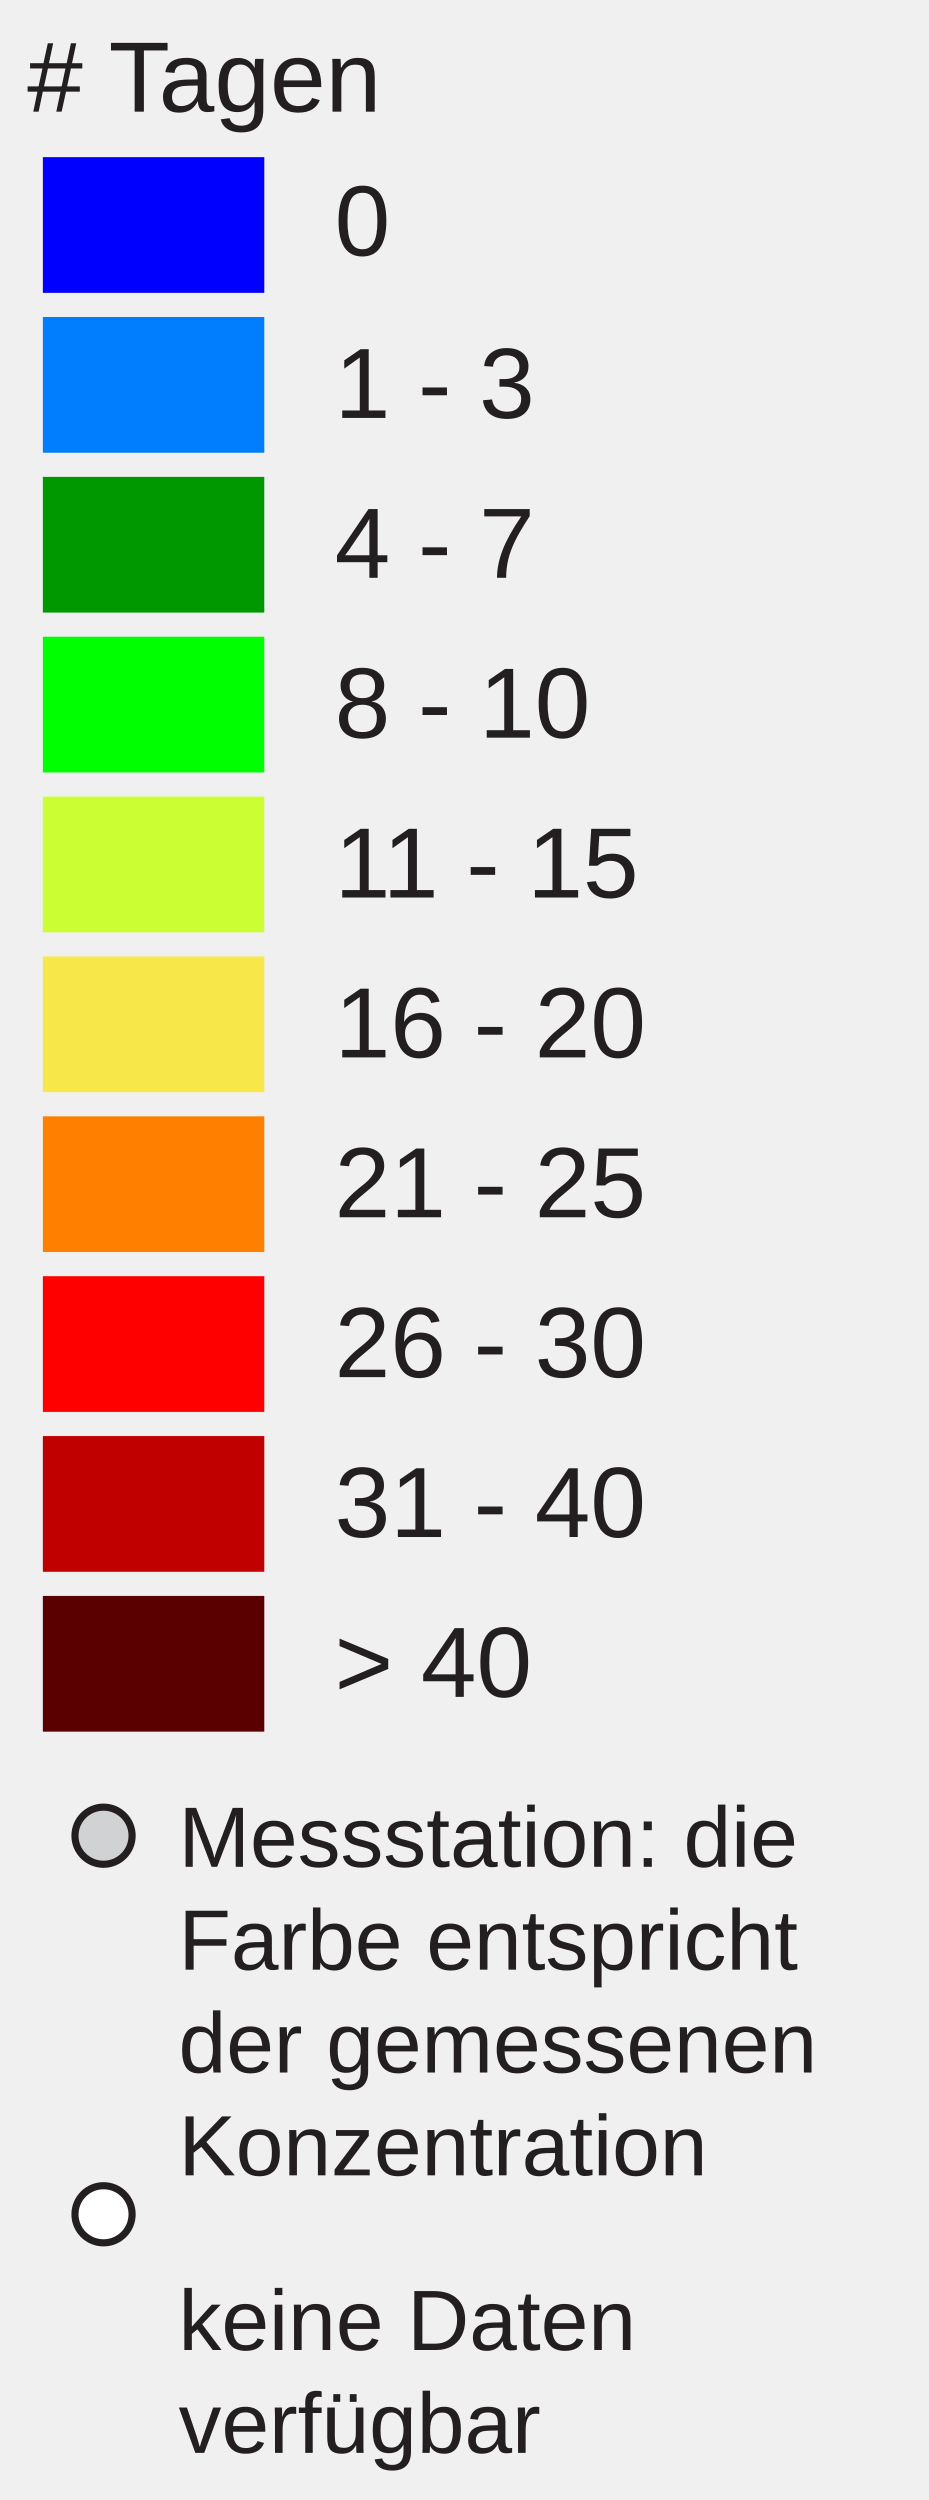
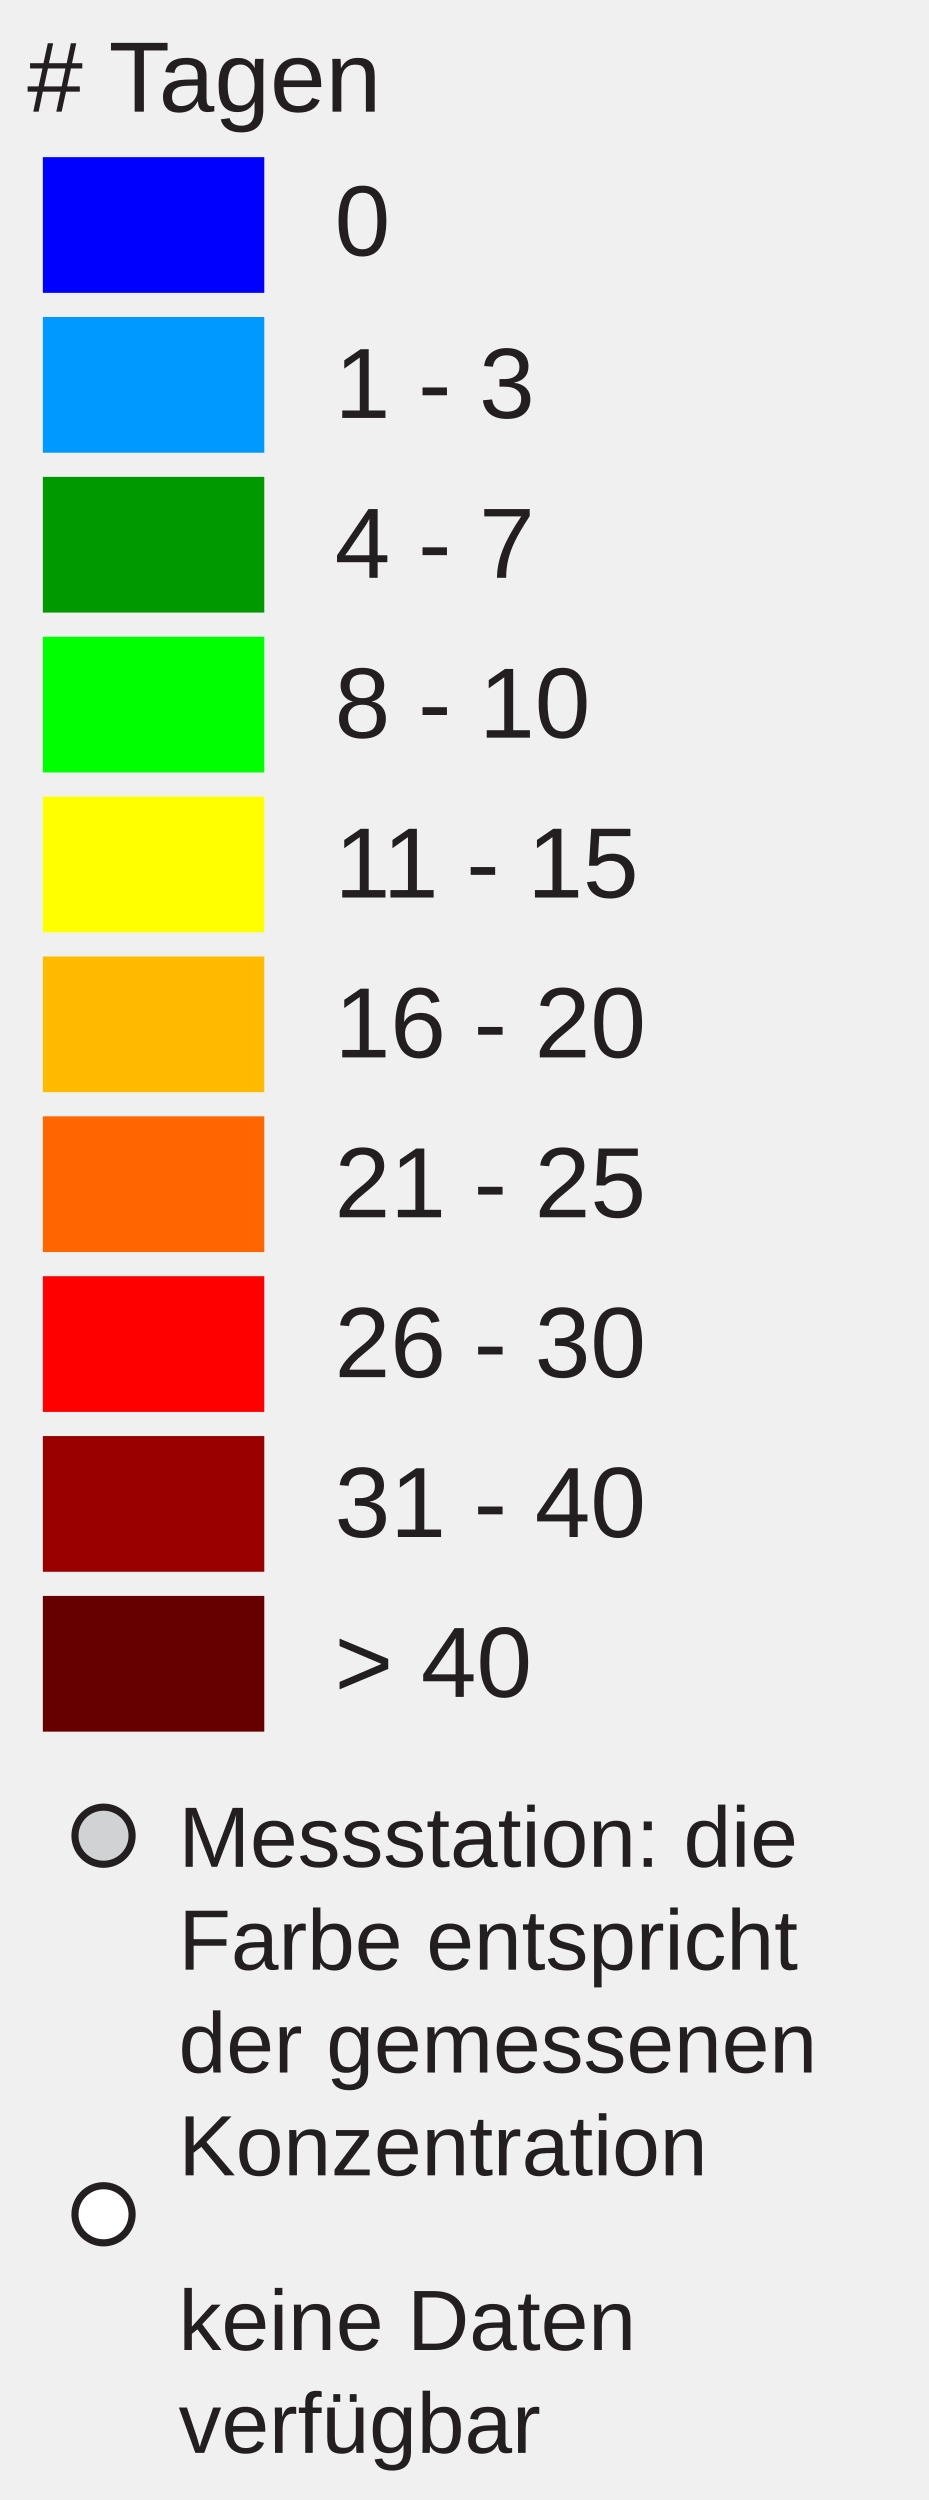
<svg xmlns="http://www.w3.org/2000/svg" version="1.1" id="Layer_1" x="0px" y="0px" width="130px" height="350px" viewBox="0 0 130 350" enable-background="new 0 0 130 350" xml:space="preserve">
  <rect x="6" y="22" fill="#0000FF" width="31" height="19" />
-   <rect x="6" y="44.381" fill="#007EFD" width="31" height="19" />
-   <rect x="6" y="66.762" fill="#009800" width="31" height="19" />
+   <rect x="6" y="44.381" fill="#0099FF" width="31" height="19" />
+   <rect x="6" y="66.762" fill="#009900" width="31" height="19" />
  <rect x="6" y="89.143" fill="#00FF00" width="31" height="19" />
-   <rect x="6" y="111.524" fill="#CCFF33" width="31" height="19" />
-   <rect x="6" y="133.905" fill="#F8E748" width="31" height="19" />
-   <rect x="6" y="156.286" fill="#FF8000" width="31" height="19" />
+   <rect x="6" y="111.524" fill="#FFFF00" width="31" height="19" />
+   <rect x="6" y="133.905" fill="#FFBB00" width="31" height="19" />
+   <rect x="6" y="156.286" fill="#FF6600" width="31" height="19" />
  <rect x="6" y="178.668" fill="#FF0000" width="31" height="19" />
-   <rect x="6" y="201.049" fill="#C00000" width="31" height="19" />
-   <rect x="6" y="223.430" fill="#5A0000" width="31" height="19" />
+   <rect x="6" y="201.049" fill="#990000" width="31" height="19" />
+   <rect x="6" y="223.430" fill="#660000" width="31" height="19" />
  <text transform="matrix(1 0 0 1 46.853 35.7705)" fill="#231F20" font-family="Arial" font-size="14">0</text>
  <text transform="matrix(1 0 0 1 46.853 58.5112)" fill="#231F20" font-family="Arial" font-size="14">1 - 3</text>
  <text transform="matrix(1 0 0 1 46.853 80.8926)" fill="#231F20" font-family="Arial" font-size="14">4 - 7</text>
  <text transform="matrix(1 0 0 1 46.853 103.2734)" fill="#231F20" font-family="Arial" font-size="14">8 - 10</text>
  <text transform="matrix(1 0 0 1 46.853 125.6548)" fill="#231F20" font-family="Arial" font-size="14">11 - 15</text>
  <text transform="matrix(1 0 0 1 46.853 148.0352)" fill="#231F20" font-family="Arial" font-size="14">16 - 20</text>
  <text transform="matrix(1 0 0 1 46.853 170.417)" fill="#231F20" font-family="Arial" font-size="14">21 - 25</text>
  <text transform="matrix(1 0 0 1 46.853 192.7988)" fill="#231F20" font-family="Arial" font-size="14">26 - 30</text>
  <text transform="matrix(1 0 0 1 46.853 215.1797)" fill="#231F20" font-family="Arial" font-size="14">31 - 40</text>
  <text transform="matrix(1 0 0 1 46.853 237.5606)" fill="#231F20" font-family="Arial" font-size="14">&gt; 40</text>
  <text font-size="14" font-family="Arial" transform="translate(3.8027 15.631)" fill="#231F20"># Tagen</text>
  <circle fill="#D0D2D3" stroke="#231F20" stroke-miterlimit="10" cx="14.495" cy="257" r="4" />
  <circle fill="#FFFFFF" stroke="#231F20" stroke-miterlimit="10" cx="14.495" cy="310" r="4" />
  <text font-size="12" font-family="Arial" transform="translate(25 261.35)" fill="#231F20">Messstation: die</text>
  <text font-size="12" font-family="Arial" transform="translate(25 275.75)" fill="#231F20">Farbe entspricht</text>
  <text font-size="12" font-family="Arial" transform="translate(25 290.15)" fill="#231F20">der gemessenen</text>
  <text font-size="12" font-family="Arial" transform="translate(25 304.55)" fill="#231F20">Konzentration</text>
  <text font-size="12" font-family="Arial" transform="translate(25 329)" fill="#231F20">keine Daten</text>
  <text font-size="12" font-family="Arial" transform="translate(25 343.4)" fill="#231F20">verfügbar</text>
</svg>
